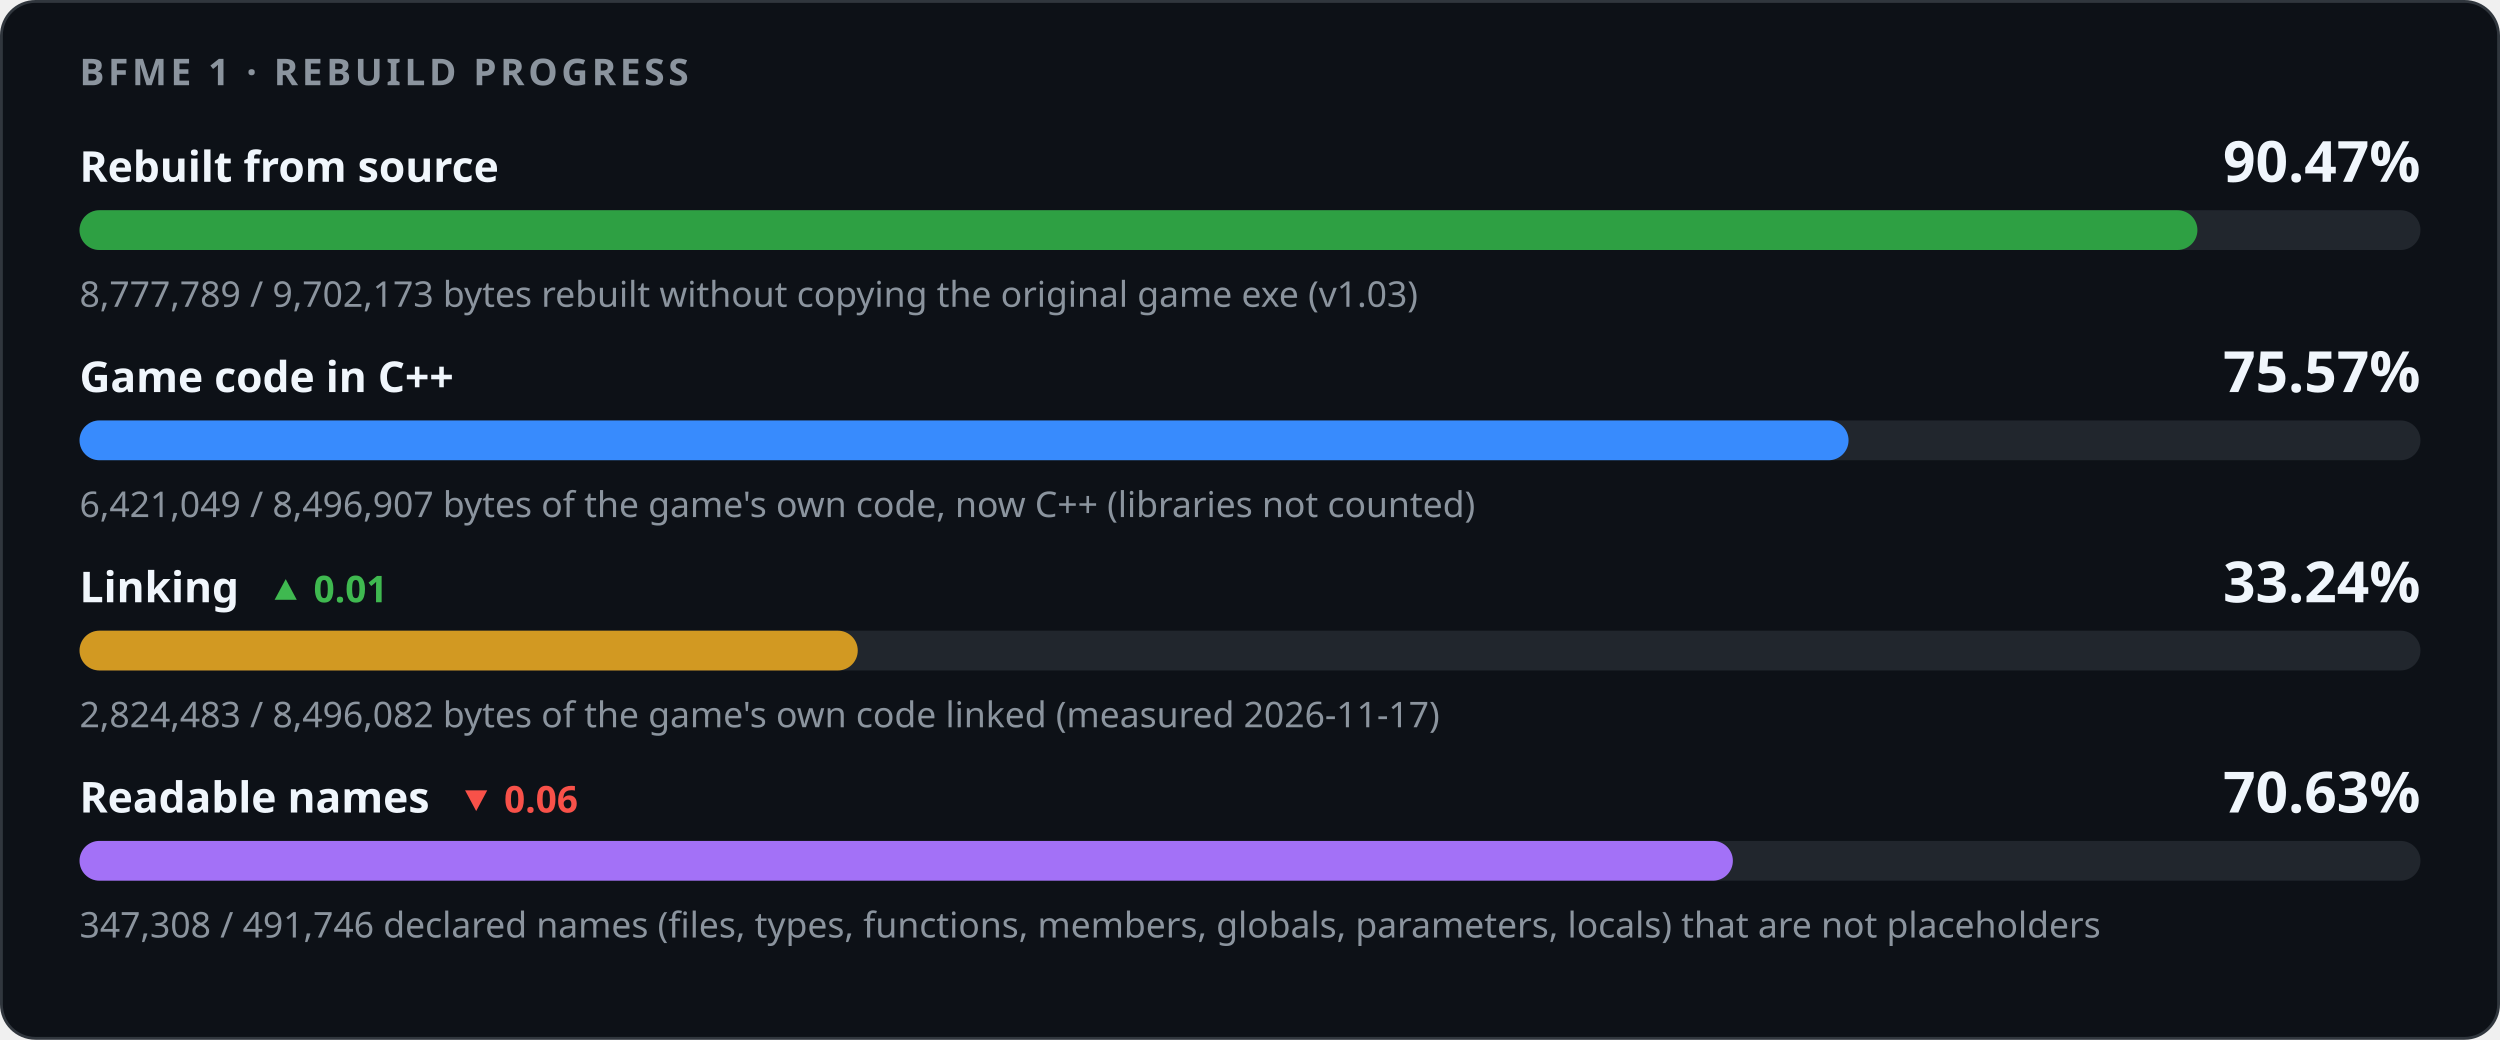
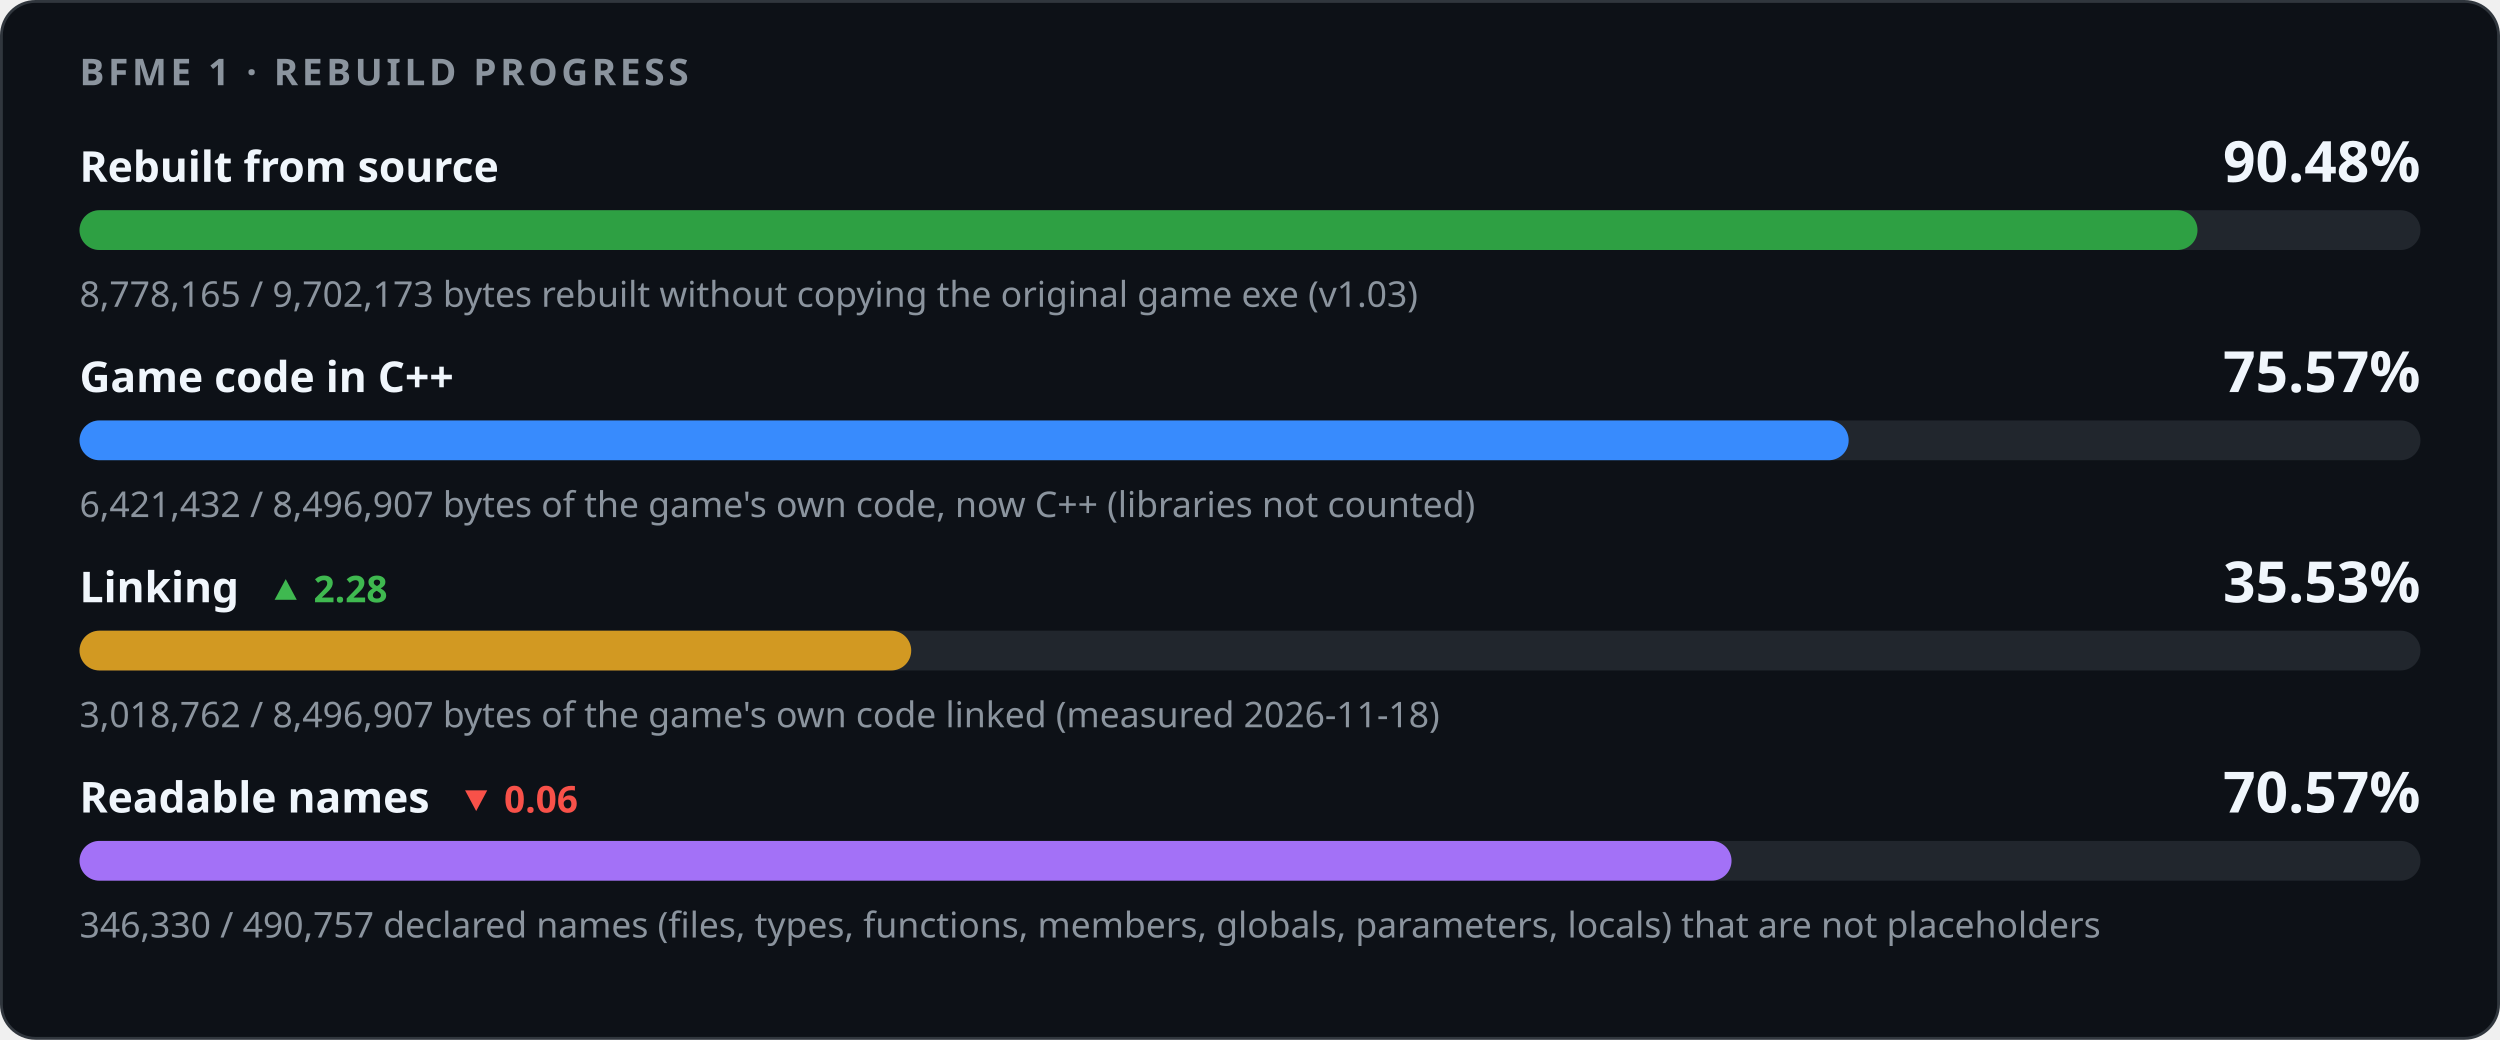
<svg xmlns="http://www.w3.org/2000/svg" width="880" height="366" viewBox="0 0 880 366" role="img" aria-labelledby="title desc">
  <style>
    .card { fill: #0d1117; stroke: #30363d; } .track { fill: #21262d; }
    .strong { fill: #f0f6fc; } .muted { fill: #8b949e; } .up { fill: #3fb950; } .down { fill: #f85149; }
    @media (prefers-color-scheme: light) {
      .card { fill: #ffffff; stroke: #d0d7de; } .track { fill: #eaeef2; }
      .strong { fill: #1f2328; } .muted { fill: #59636e; } .up { fill: #1a7f37; } .down { fill: #cf222e; }
    }
  </style>
  <rect class="card" x="0.5" y="0.5" width="879" height="365" rx="12" />
  <g font-family="-apple-system,BlinkMacSystemFont,'Segoe UI','Noto Sans',Helvetica,Arial,sans-serif">
    <text x="28" y="30" class="muted" font-size="13" font-weight="600" letter-spacing="1.3">BFME 1 · REBUILD PROGRESS</text>
    <text x="28" y="64" class="strong" font-size="15" font-weight="600">Rebuilt from source</text>
-     <text x="852" y="64" class="strong" font-size="20" font-weight="700" text-anchor="end">90.47%</text>
+     <text x="852" y="64" class="strong" font-size="20" font-weight="700" text-anchor="end">90.48%</text>
    <rect class="track" x="28" y="74" width="824" height="14" rx="7" />
-     <rect x="28" y="74" width="745.49" height="14" rx="7" fill="#2ea043" />
-     <text x="28" y="108" class="muted" font-size="12.5">8,777,789 / 9,702,173 bytes rebuilt without copying the original game exe (v1.03)</text>
+     <rect x="28" y="74" width="745.52" height="14" rx="7" fill="#2ea043" />
+     <text x="28" y="108" class="muted" font-size="12.5">8,778,165 / 9,702,173 bytes rebuilt without copying the original game exe (v1.03)</text>
    <text x="28" y="138" class="strong" font-size="15" font-weight="600">Game code in C++</text>
    <text x="852" y="138" class="strong" font-size="20" font-weight="700" text-anchor="end">75.57%</text>
    <rect class="track" x="28" y="148" width="824" height="14" rx="7" />
-     <rect x="28" y="148" width="622.69" height="14" rx="7" fill="#388bfd" />
-     <text x="28" y="182" class="muted" font-size="12.5">6,421,049 / 8,496,907 bytes of the game's own code, now C++ (libraries not counted)</text>
-     <text x="28" y="212" class="strong" font-size="15" font-weight="600">Linking<tspan class="up" dx="10" font-size="13" font-weight="600">▲ 0.01</tspan>
+     <rect x="28" y="148" width="622.73" height="14" rx="7" fill="#388bfd" />
+     <text x="28" y="182" class="muted" font-size="12.5">6,421,432 / 8,496,907 bytes of the game's own code, now C++ (libraries not counted)</text>
+     <text x="28" y="212" class="strong" font-size="15" font-weight="600">Linking<tspan class="up" dx="10" font-size="13" font-weight="600">▲ 2.28</tspan>
    </text>
-     <text x="852" y="212" class="strong" font-size="20" font-weight="700" text-anchor="end">33.24%</text>
+     <text x="852" y="212" class="strong" font-size="20" font-weight="700" text-anchor="end">35.53%</text>
    <rect class="track" x="28" y="222" width="824" height="14" rx="7" />
-     <rect x="28" y="222" width="273.93" height="14" rx="7" fill="#d29922" />
-     <text x="28" y="256" class="muted" font-size="12.5">2,824,483 / 8,496,082 bytes of the game's own code linked (measured 2026-11-17)</text>
+     <rect x="28" y="222" width="292.75" height="14" rx="7" fill="#d29922" />
+     <text x="28" y="256" class="muted" font-size="12.5">3,018,762 / 8,496,907 bytes of the game's own code linked (measured 2026-11-18)</text>
    <text x="28" y="286" class="strong" font-size="15" font-weight="600">Readable names<tspan class="down" dx="10" font-size="13" font-weight="600">▼ 0.06</tspan>
    </text>
-     <text x="852" y="286" class="strong" font-size="20" font-weight="700" text-anchor="end">70.63%</text>
+     <text x="852" y="286" class="strong" font-size="20" font-weight="700" text-anchor="end">70.57%</text>
    <rect class="track" x="28" y="296" width="824" height="14" rx="7" />
-     <rect x="28" y="296" width="581.97" height="14" rx="7" fill="#a371f7" />
-     <text x="28" y="330" class="muted" font-size="12.5">347,308 / 491,746 declared names (files, types, functions, members, globals, parameters, locals) that are not placeholders</text>
+     <rect x="28" y="296" width="581.50" height="14" rx="7" fill="#a371f7" />
+     <text x="28" y="330" class="muted" font-size="12.5">346,330 / 490,757 declared names (files, types, functions, members, globals, parameters, locals) that are not placeholders</text>
  </g>
</svg>
